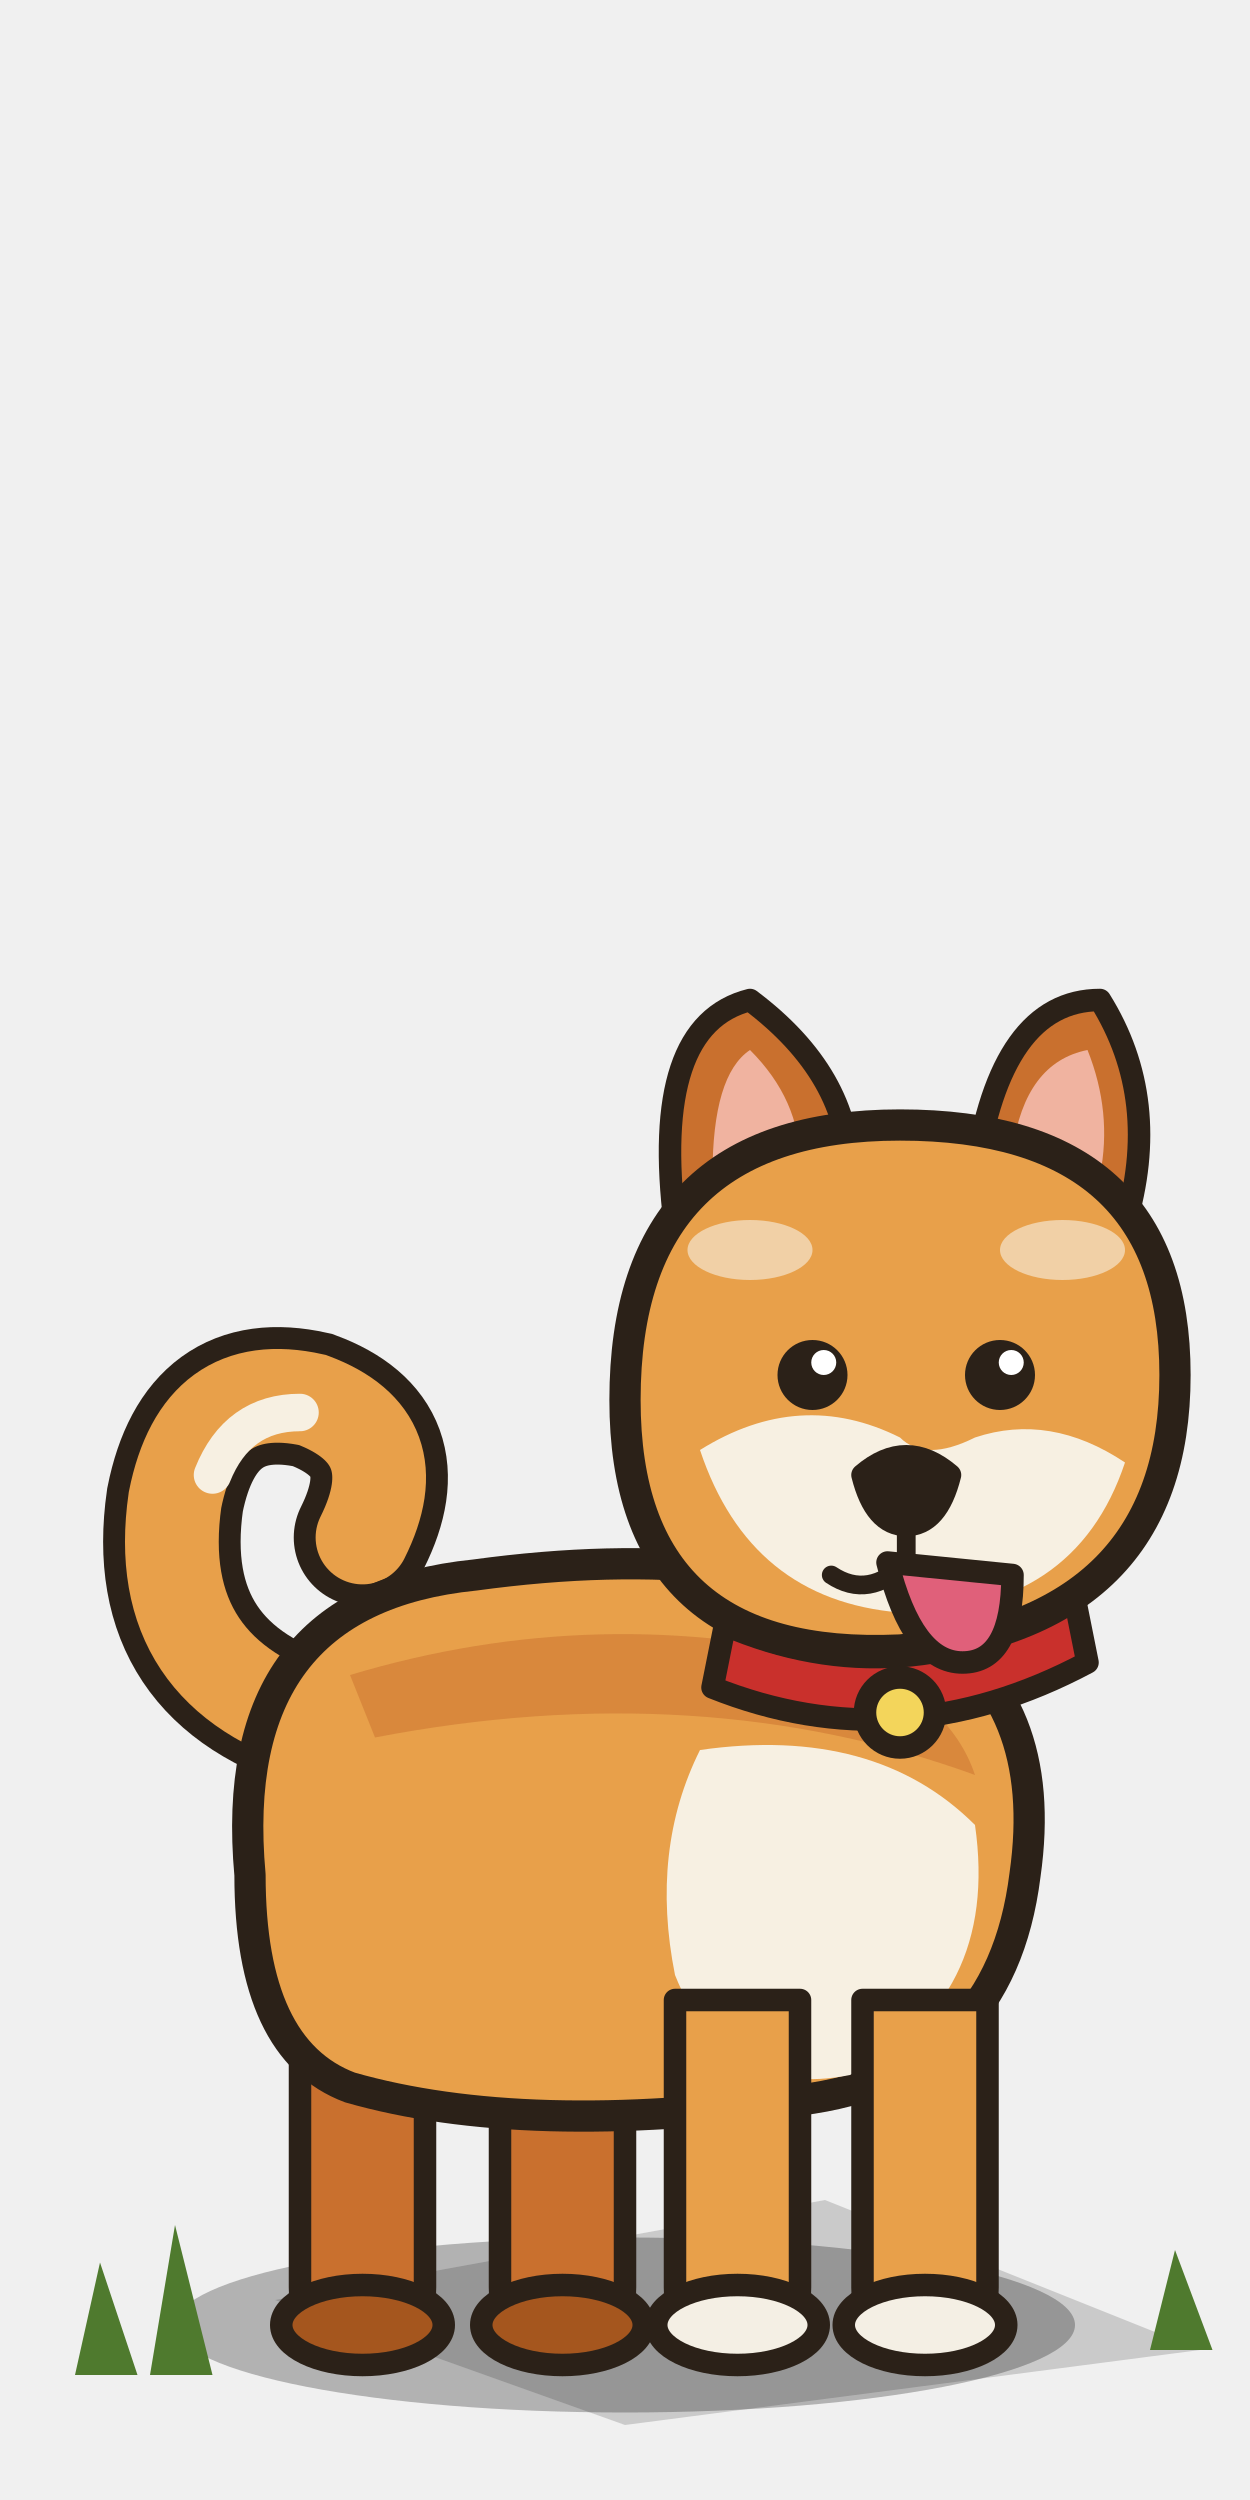
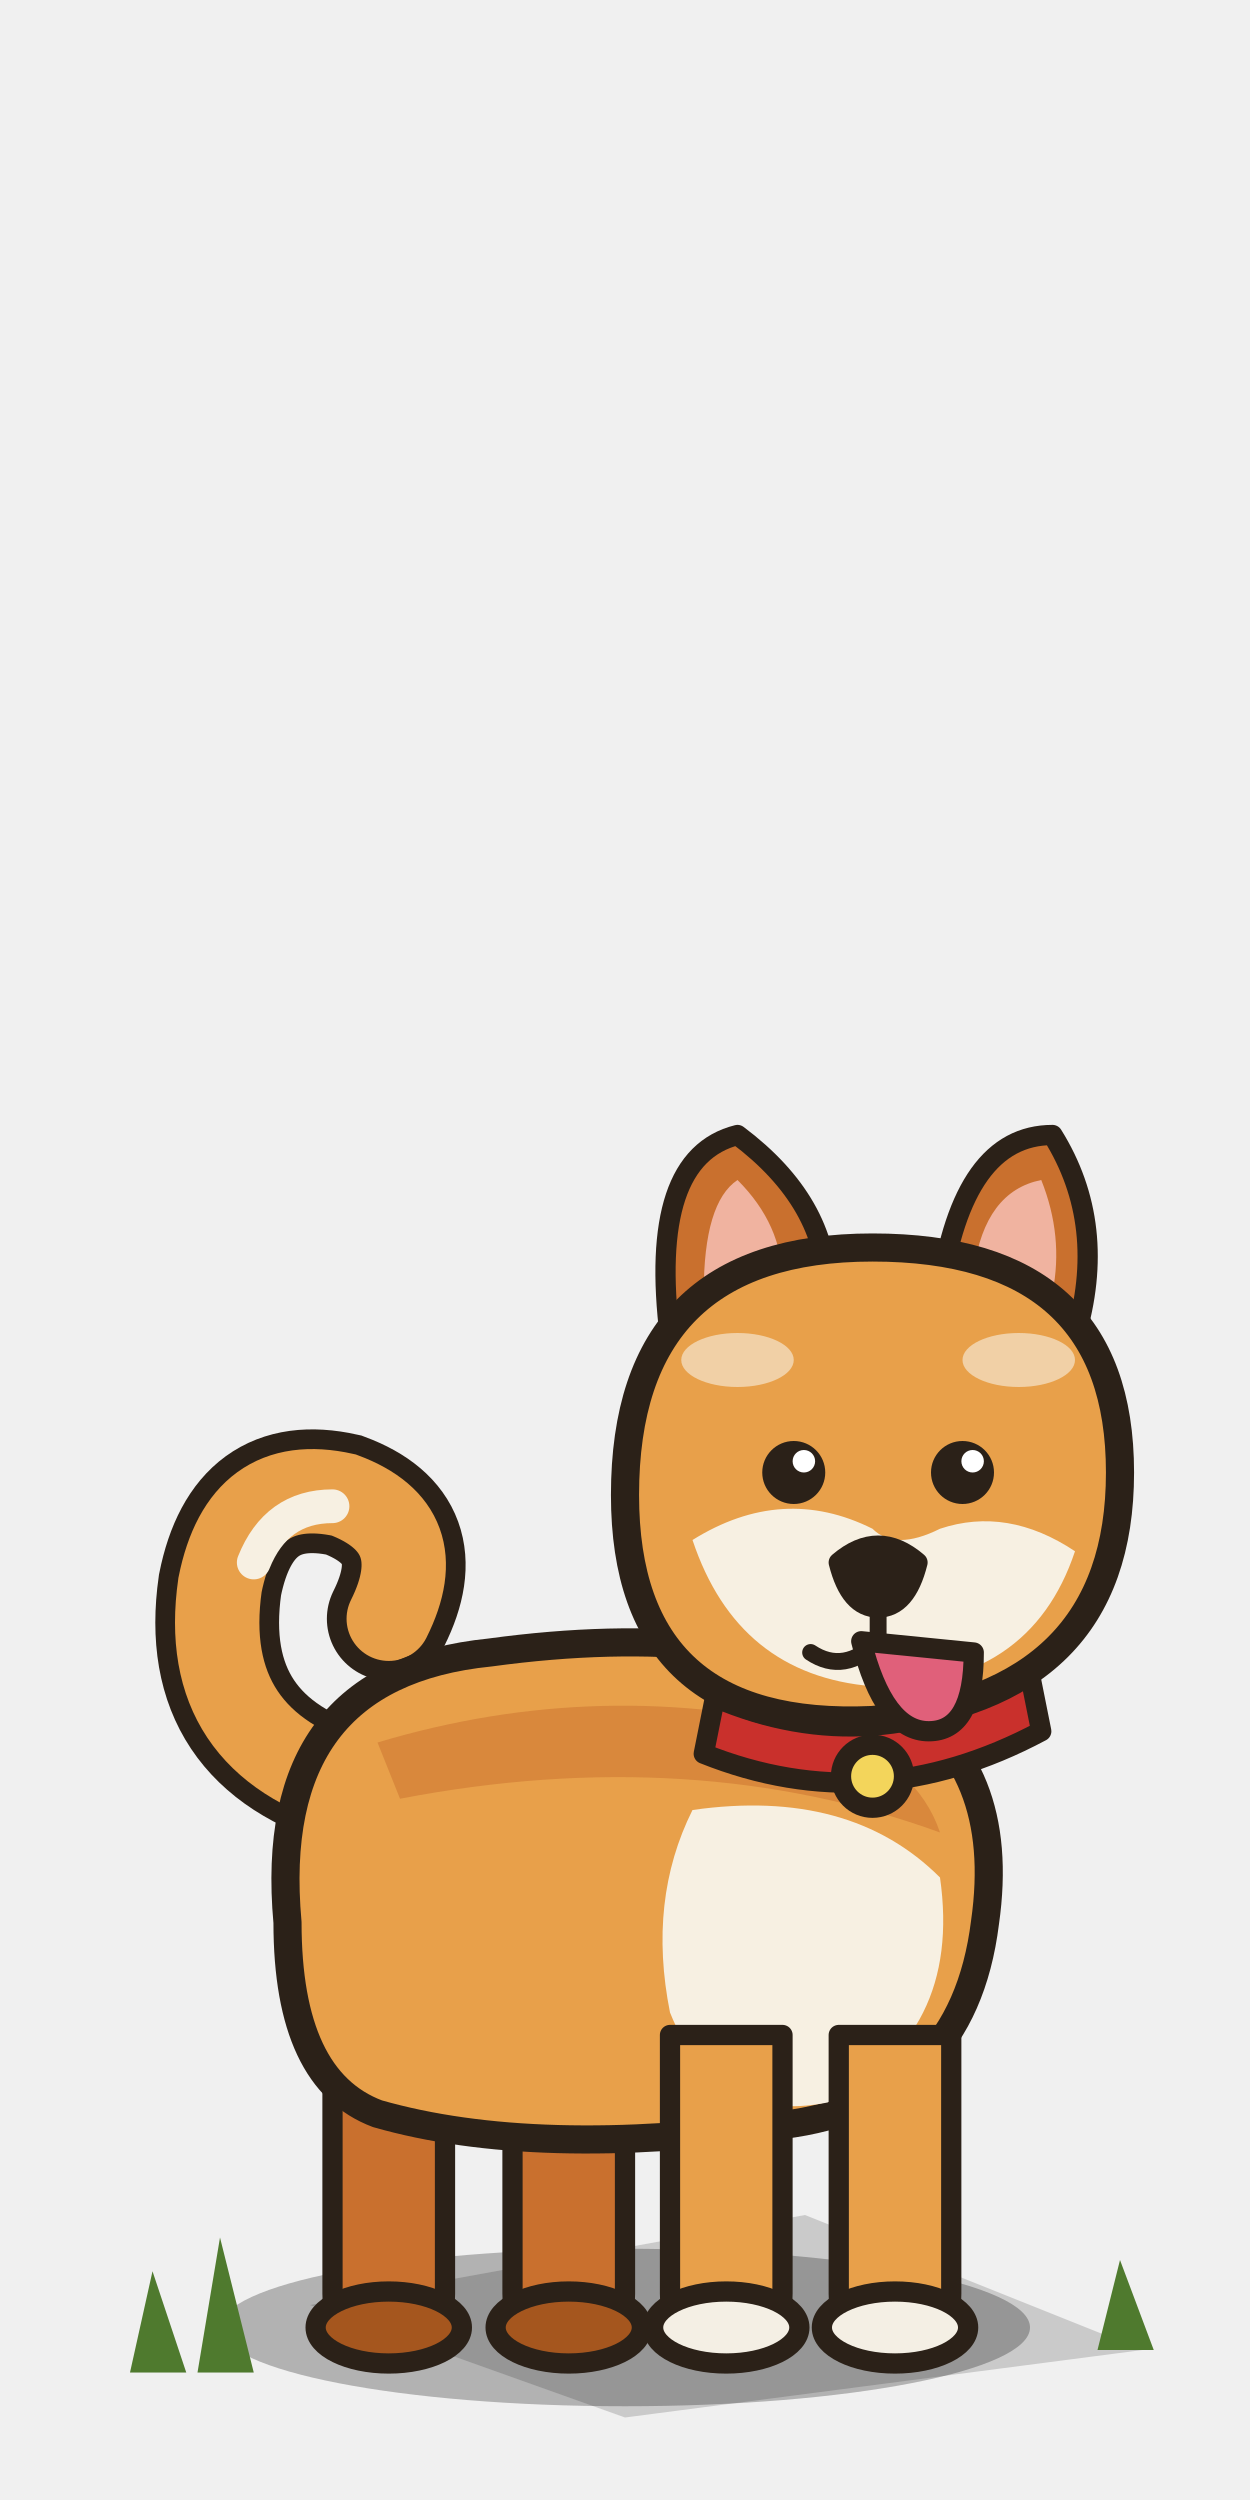
<svg xmlns="http://www.w3.org/2000/svg" width="100" height="200" viewBox="0 0 100 200">
  <defs>
    <style>.o{stroke:#2b2118;stroke-width:2.5;stroke-linejoin:round;stroke-linecap:round}.i{stroke:#2b2118;stroke-width:1.8;stroke-linejoin:round;stroke-linecap:round}.p{transform-box:fill-box}.fl1,.hl2{transform-origin:50% 0;animation:lg .36s ease-in-out infinite alternate}.fl2,.hl1{transform-origin:50% 0;animation:lg .36s ease-in-out infinite alternate-reverse}@keyframes lg{from{transform:rotate(-20deg)}to{transform:rotate(20deg)}}.up{animation:hop .18s ease-in-out infinite alternate}@keyframes hop{to{transform:translateY(-3px)}}.tail{transform-origin:90% 90%;animation:wag .22s ease-in-out infinite alternate}@keyframes wag{from{transform:rotate(-14deg)}to{transform:rotate(14deg)}}.earL,.earR{transform-origin:40% 100%;animation:eb .18s ease-in-out infinite alternate}@keyframes eb{to{transform:rotate(-6deg)}}</style>
  </defs>
-   <path d="M22,184 L66,176 L96,188 L50,194 Z" fill="#000" opacity=".16" />
-   <ellipse cx="50" cy="186" rx="36" ry="7" fill="#000" opacity=".26" />
-   <g class="p hl1">
-     <path class="i" d="M24,156 h10 v27 q0,5 -5,5 q-5,0 -5,-5z" fill="#c9702e" />
-     <ellipse class="i" cx="29" cy="186" rx="6.5" ry="3.2" fill="#a5561e" />
-   </g>
-   <g class="p hl2">
-     <path class="i" d="M40,158 h10 v25 q0,5 -5,5 q-5,0 -5,-5z" fill="#c9702e" />
-     <ellipse class="i" cx="45" cy="186" rx="6.5" ry="3.2" fill="#a5561e" />
-   </g>
-   <g class="p tail">
-     <path d="M26,138 q-14,-4 -12,-18 q2,-10 11,-8 q8,3 4,11" fill="none" stroke="#2b2118" stroke-width="11" stroke-linecap="round" />
-     <path d="M26,138 q-14,-4 -12,-18 q2,-10 11,-8 q8,3 4,11" fill="none" stroke="#e8a04a" stroke-width="7.5" stroke-linecap="round" />
-     <path d="M17,118 q2,-5 7,-5" fill="none" stroke="#f7f0e2" stroke-width="3" stroke-linecap="round" />
-   </g>
-   <g class="up">
-     <path class="o" d="M20,150 q-2,-22 18,-24 q22,-3 36,4 q10,6 8,20 q-2,16 -18,18 q-22,3 -36,-1 q-8,-3 -8,-17z" fill="#e8a04a" />
-     <path d="M28,134 q20,-6 40,-1 q8,3 10,9 q-22,-8 -48,-3z" fill="#c9702e" opacity=".5" />
-     <path d="M56,140 q14,-2 22,6 q2,14 -10,20 q-10,2 -14,-8 q-2,-10 2,-18z" fill="#f7f0e2" />
-     <path class="i" d="M58,130 q14,6 28,-2 l1,5 q-15,8 -30,2z" fill="#c9302c" />
-     <circle class="i" cx="72" cy="137" r="2.8" fill="#f3d55b" />
-     <g class="p head">
-       <g class="p earL">
-         <path class="i" d="M54,98 q-2,-16 6,-18 q8,6 8,14z" fill="#c9702e" />
-         <path d="M57,94 q0,-8 3,-10 q4,4 4,9z" fill="#f0b3a0" />
+   <g data-s90="1" transform="translate(50,188) scale(.9) translate(-50,-188)">
+     <path d="M22,184 L66,176 L96,188 L50,194 Z" fill="#000" opacity=".16" />
+     <ellipse cx="50" cy="186" rx="36" ry="7" fill="#000" opacity=".26" />
+     <g class="p hl1">
+       <path class="i" d="M24,156 h10 v27 q0,5 -5,5 q-5,0 -5,-5z" fill="#c9702e" />
+       <ellipse class="i" cx="29" cy="186" rx="6.5" ry="3.2" fill="#a5561e" />
+     </g>
+     <g class="p hl2">
+       <path class="i" d="M40,158 h10 v25 q0,5 -5,5 q-5,0 -5,-5z" fill="#c9702e" />
+       <ellipse class="i" cx="45" cy="186" rx="6.5" ry="3.2" fill="#a5561e" />
+     </g>
+     <g class="p tail">
+       <path d="M26,138 q-14,-4 -12,-18 q2,-10 11,-8 q8,3 4,11" fill="none" stroke="#2b2118" stroke-width="11" stroke-linecap="round" />
+       <path d="M26,138 q-14,-4 -12,-18 q2,-10 11,-8 q8,3 4,11" fill="none" stroke="#e8a04a" stroke-width="7.5" stroke-linecap="round" />
+       <path d="M17,118 q2,-5 7,-5" fill="none" stroke="#f7f0e2" stroke-width="3" stroke-linecap="round" />
+     </g>
+     <g class="up">
+       <path class="o" d="M20,150 q-2,-22 18,-24 q22,-3 36,4 q10,6 8,20 q-2,16 -18,18 q-22,3 -36,-1 q-8,-3 -8,-17z" fill="#e8a04a" />
+       <path d="M28,134 q20,-6 40,-1 q8,3 10,9 q-22,-8 -48,-3z" fill="#c9702e" opacity=".5" />
+       <path d="M56,140 q14,-2 22,6 q2,14 -10,20 q-10,2 -14,-8 q-2,-10 2,-18z" fill="#f7f0e2" />
+       <path class="i" d="M58,130 q14,6 28,-2 l1,5 q-15,8 -30,2z" fill="#c9302c" />
+       <circle class="i" cx="72" cy="137" r="2.8" fill="#f3d55b" />
+       <g class="p head">
+         <g class="p earL">
+           <path class="i" d="M54,98 q-2,-16 6,-18 q8,6 8,14z" fill="#c9702e" />
+           <path d="M57,94 q0,-8 3,-10 q4,4 4,9z" fill="#f0b3a0" />
+         </g>
+         <g class="p earR">
+           <path class="i" d="M78,94 q2,-14 10,-14 q5,8 2,18z" fill="#c9702e" />
+           <path d="M81,92 q1,-7 6,-8 q2,5 1,10z" fill="#f0b3a0" />
+         </g>
+         <path class="o" d="M50,112 q0,-22 22,-22 q22,0 22,20 q0,20 -22,22 q-22,1 -22,-20z" fill="#e8a04a" />
+         <path d="M56,116 q4,12 16,13 q14,0 18,-12 q-6,-4 -12,-2 q-4,2 -6,0 q-8,-4 -16,1z" fill="#f7f0e2" />
+         <ellipse cx="60" cy="100" rx="5" ry="2.4" fill="#f7f0e2" opacity=".6" />
+         <ellipse cx="85" cy="100" rx="5" ry="2.4" fill="#f7f0e2" opacity=".6" />
+         <circle cx="65" cy="110" r="2.8" fill="#2b2118" />
+         <circle cx="65.9" cy="109" r="1" fill="#fff" />
+         <circle cx="80" cy="110" r="2.8" fill="#2b2118" />
+         <circle cx="80.9" cy="109" r="1" fill="#fff" />
+         <path class="i" d="M69,118 q3.5,-3 7,0 q-1,4 -3.5,4 q-2.5,0 -3.5,-4z" fill="#2b2118" />
+         <path d="M72.5,122 v3 M72.5,125 q-3,3 -6,1 M72.5,125 q3,3 6,1" fill="none" stroke="#2b2118" stroke-width="1.5" stroke-linecap="round" />
+         <path class="i tongue" d="M71,125 q2,8 6,8 q4,0 4,-7z" fill="#e0607a" />
      </g>
-       <g class="p earR">
-         <path class="i" d="M78,94 q2,-14 10,-14 q5,8 2,18z" fill="#c9702e" />
-         <path d="M81,92 q1,-7 6,-8 q2,5 1,10z" fill="#f0b3a0" />
-       </g>
-       <path class="o" d="M50,112 q0,-22 22,-22 q22,0 22,20 q0,20 -22,22 q-22,1 -22,-20z" fill="#e8a04a" />
-       <path d="M56,116 q4,12 16,13 q14,0 18,-12 q-6,-4 -12,-2 q-4,2 -6,0 q-8,-4 -16,1z" fill="#f7f0e2" />
-       <ellipse cx="60" cy="100" rx="5" ry="2.4" fill="#f7f0e2" opacity=".6" />
-       <ellipse cx="85" cy="100" rx="5" ry="2.4" fill="#f7f0e2" opacity=".6" />
-       <circle cx="65" cy="110" r="2.8" fill="#2b2118" />
-       <circle cx="65.9" cy="109" r="1" fill="#fff" />
-       <circle cx="80" cy="110" r="2.8" fill="#2b2118" />
-       <circle cx="80.9" cy="109" r="1" fill="#fff" />
-       <path class="i" d="M69,118 q3.5,-3 7,0 q-1,4 -3.5,4 q-2.5,0 -3.5,-4z" fill="#2b2118" />
-       <path d="M72.5,122 v3 M72.5,125 q-3,3 -6,1 M72.5,125 q3,3 6,1" fill="none" stroke="#2b2118" stroke-width="1.5" stroke-linecap="round" />
-       <path class="i tongue" d="M71,125 q2,8 6,8 q4,0 4,-7z" fill="#e0607a" />
+     </g>
+     <g class="p fl1">
+       <path class="i" d="M54,160 h10 v23 q0,5 -5,5 q-5,0 -5,-5z" fill="#e8a04a" />
+       <ellipse class="i" cx="59" cy="186" rx="6.5" ry="3.2" fill="#f4efe4" />
+     </g>
+     <g class="p fl2">
+       <path class="i" d="M69,160 h10 v23 q0,5 -5,5 q-5,0 -5,-5z" fill="#e8a04a" />
+       <ellipse class="i" cx="74" cy="186" rx="6.5" ry="3.2" fill="#f4efe4" />
+     </g>
+     <g fill="#4f7a2e">
+       <path d="M6,190 l2,-9 l3,9z M12,190 l2,-12 l3,12z M92,188 l2,-8 l3,8z" />
    </g>
  </g>
-   <g class="p fl1">
-     <path class="i" d="M54,160 h10 v23 q0,5 -5,5 q-5,0 -5,-5z" fill="#e8a04a" />
-     <ellipse class="i" cx="59" cy="186" rx="6.5" ry="3.2" fill="#f4efe4" />
-   </g>
-   <g class="p fl2">
-     <path class="i" d="M69,160 h10 v23 q0,5 -5,5 q-5,0 -5,-5z" fill="#e8a04a" />
-     <ellipse class="i" cx="74" cy="186" rx="6.5" ry="3.2" fill="#f4efe4" />
-   </g>
-   <g fill="#4f7a2e">
-     <path d="M6,190 l2,-9 l3,9z M12,190 l2,-12 l3,12z M92,188 l2,-8 l3,8z" />
-   </g>
</svg>
